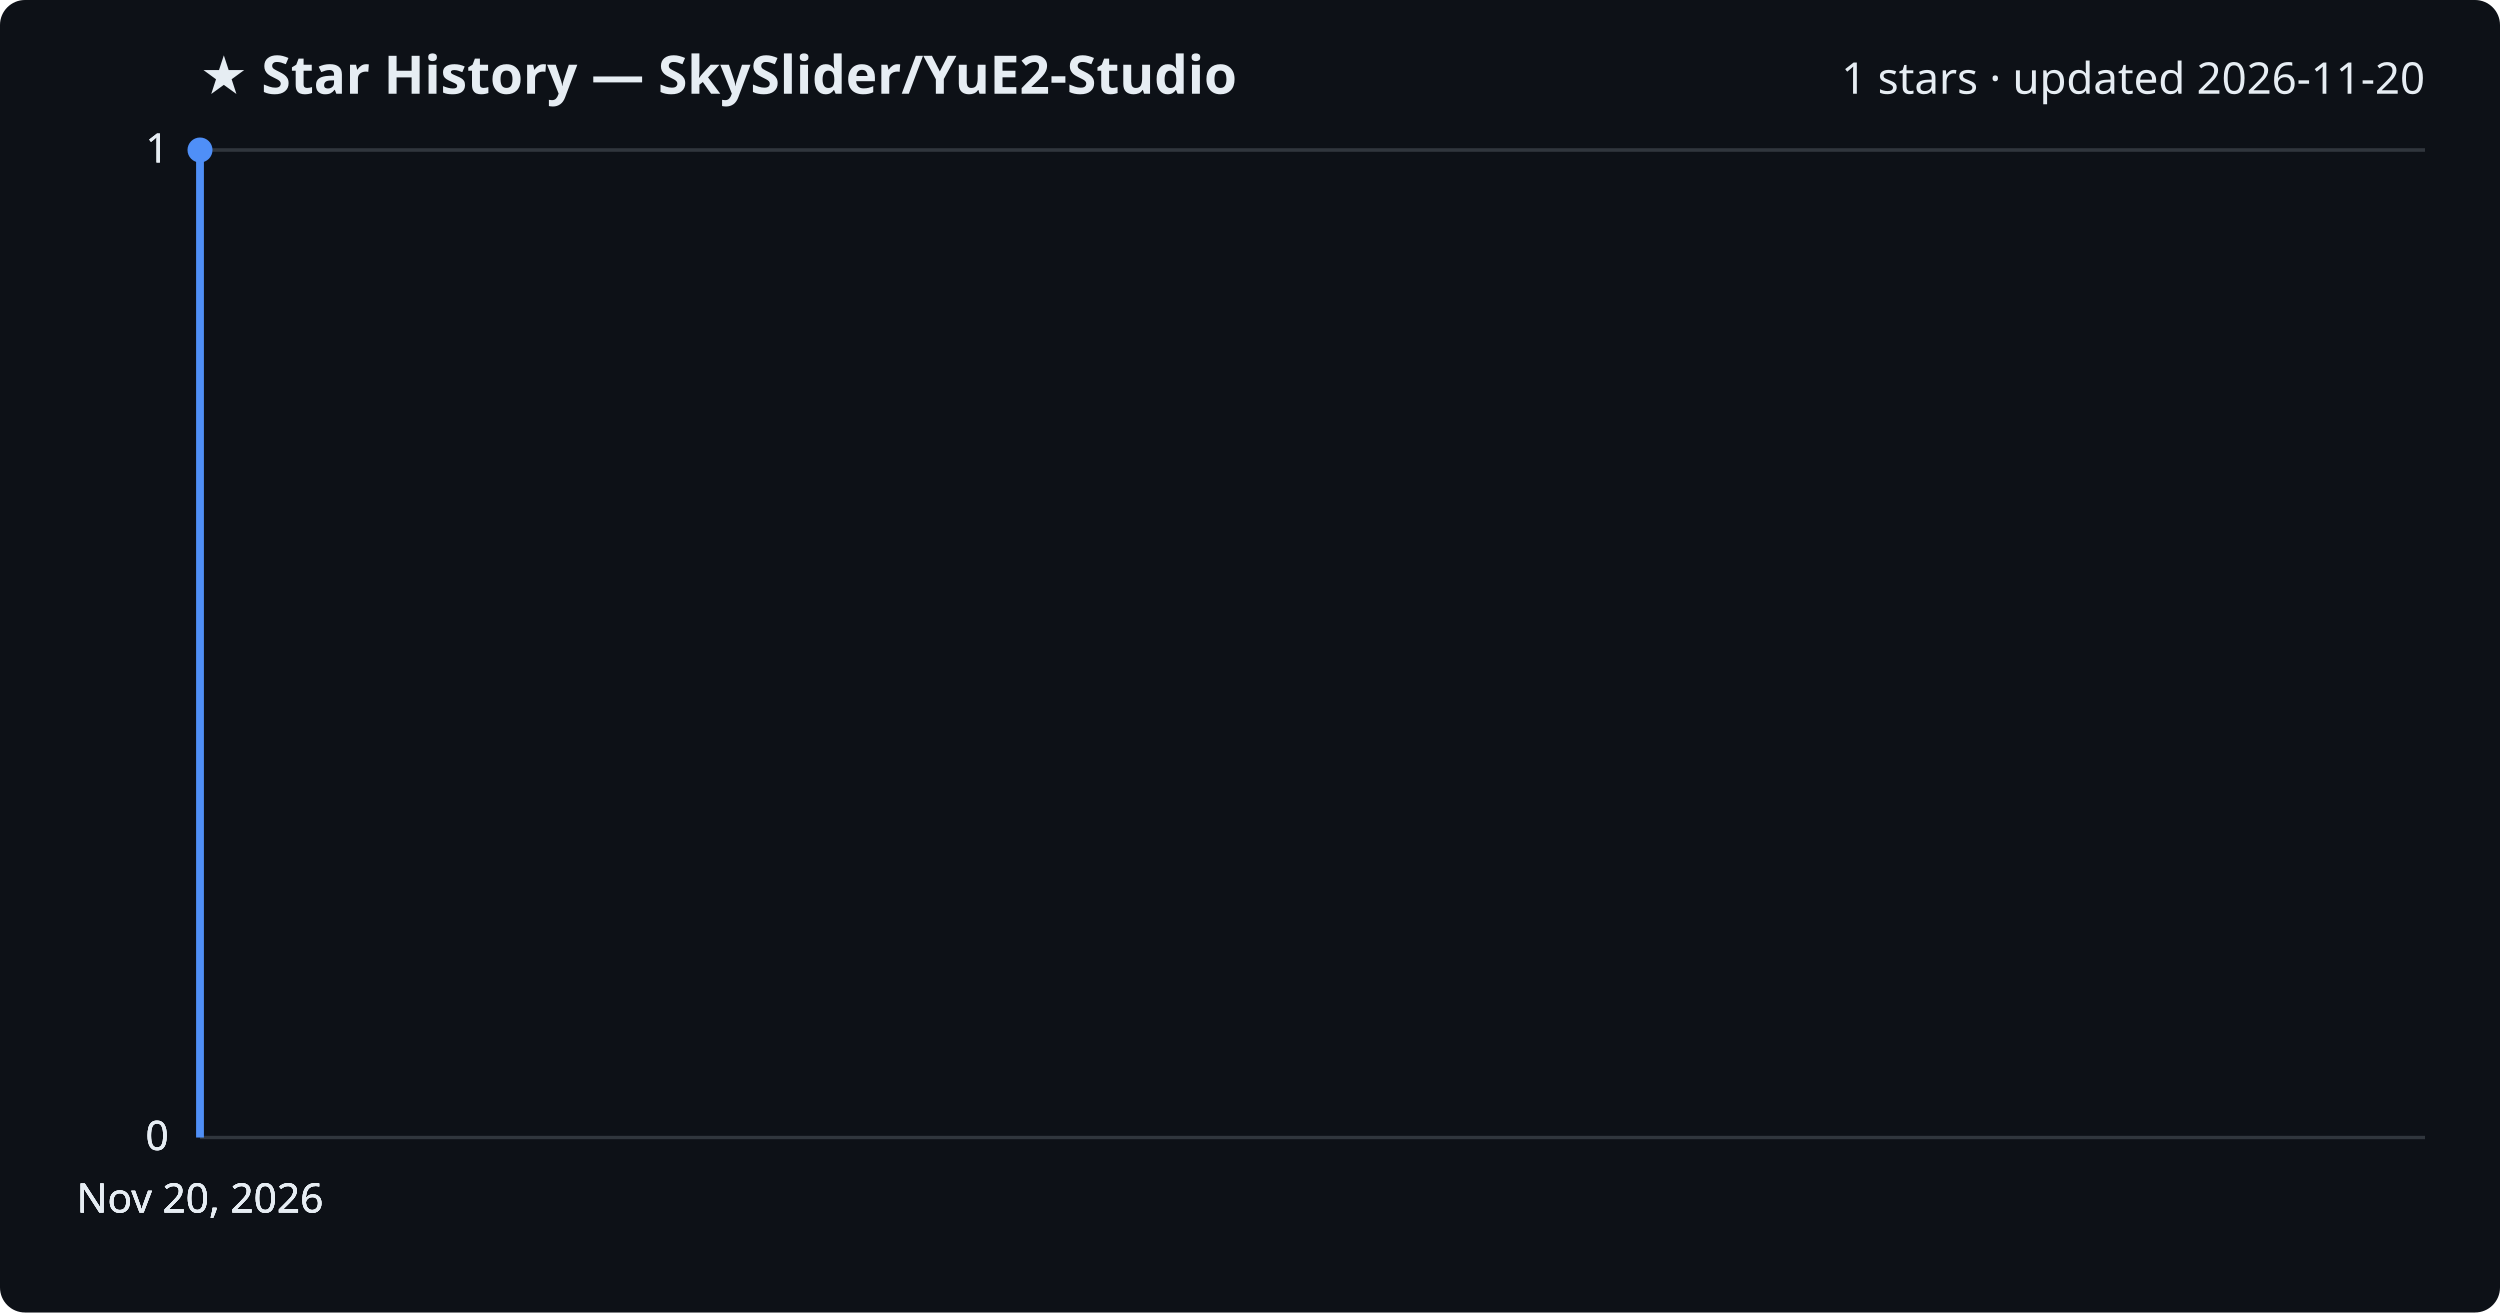
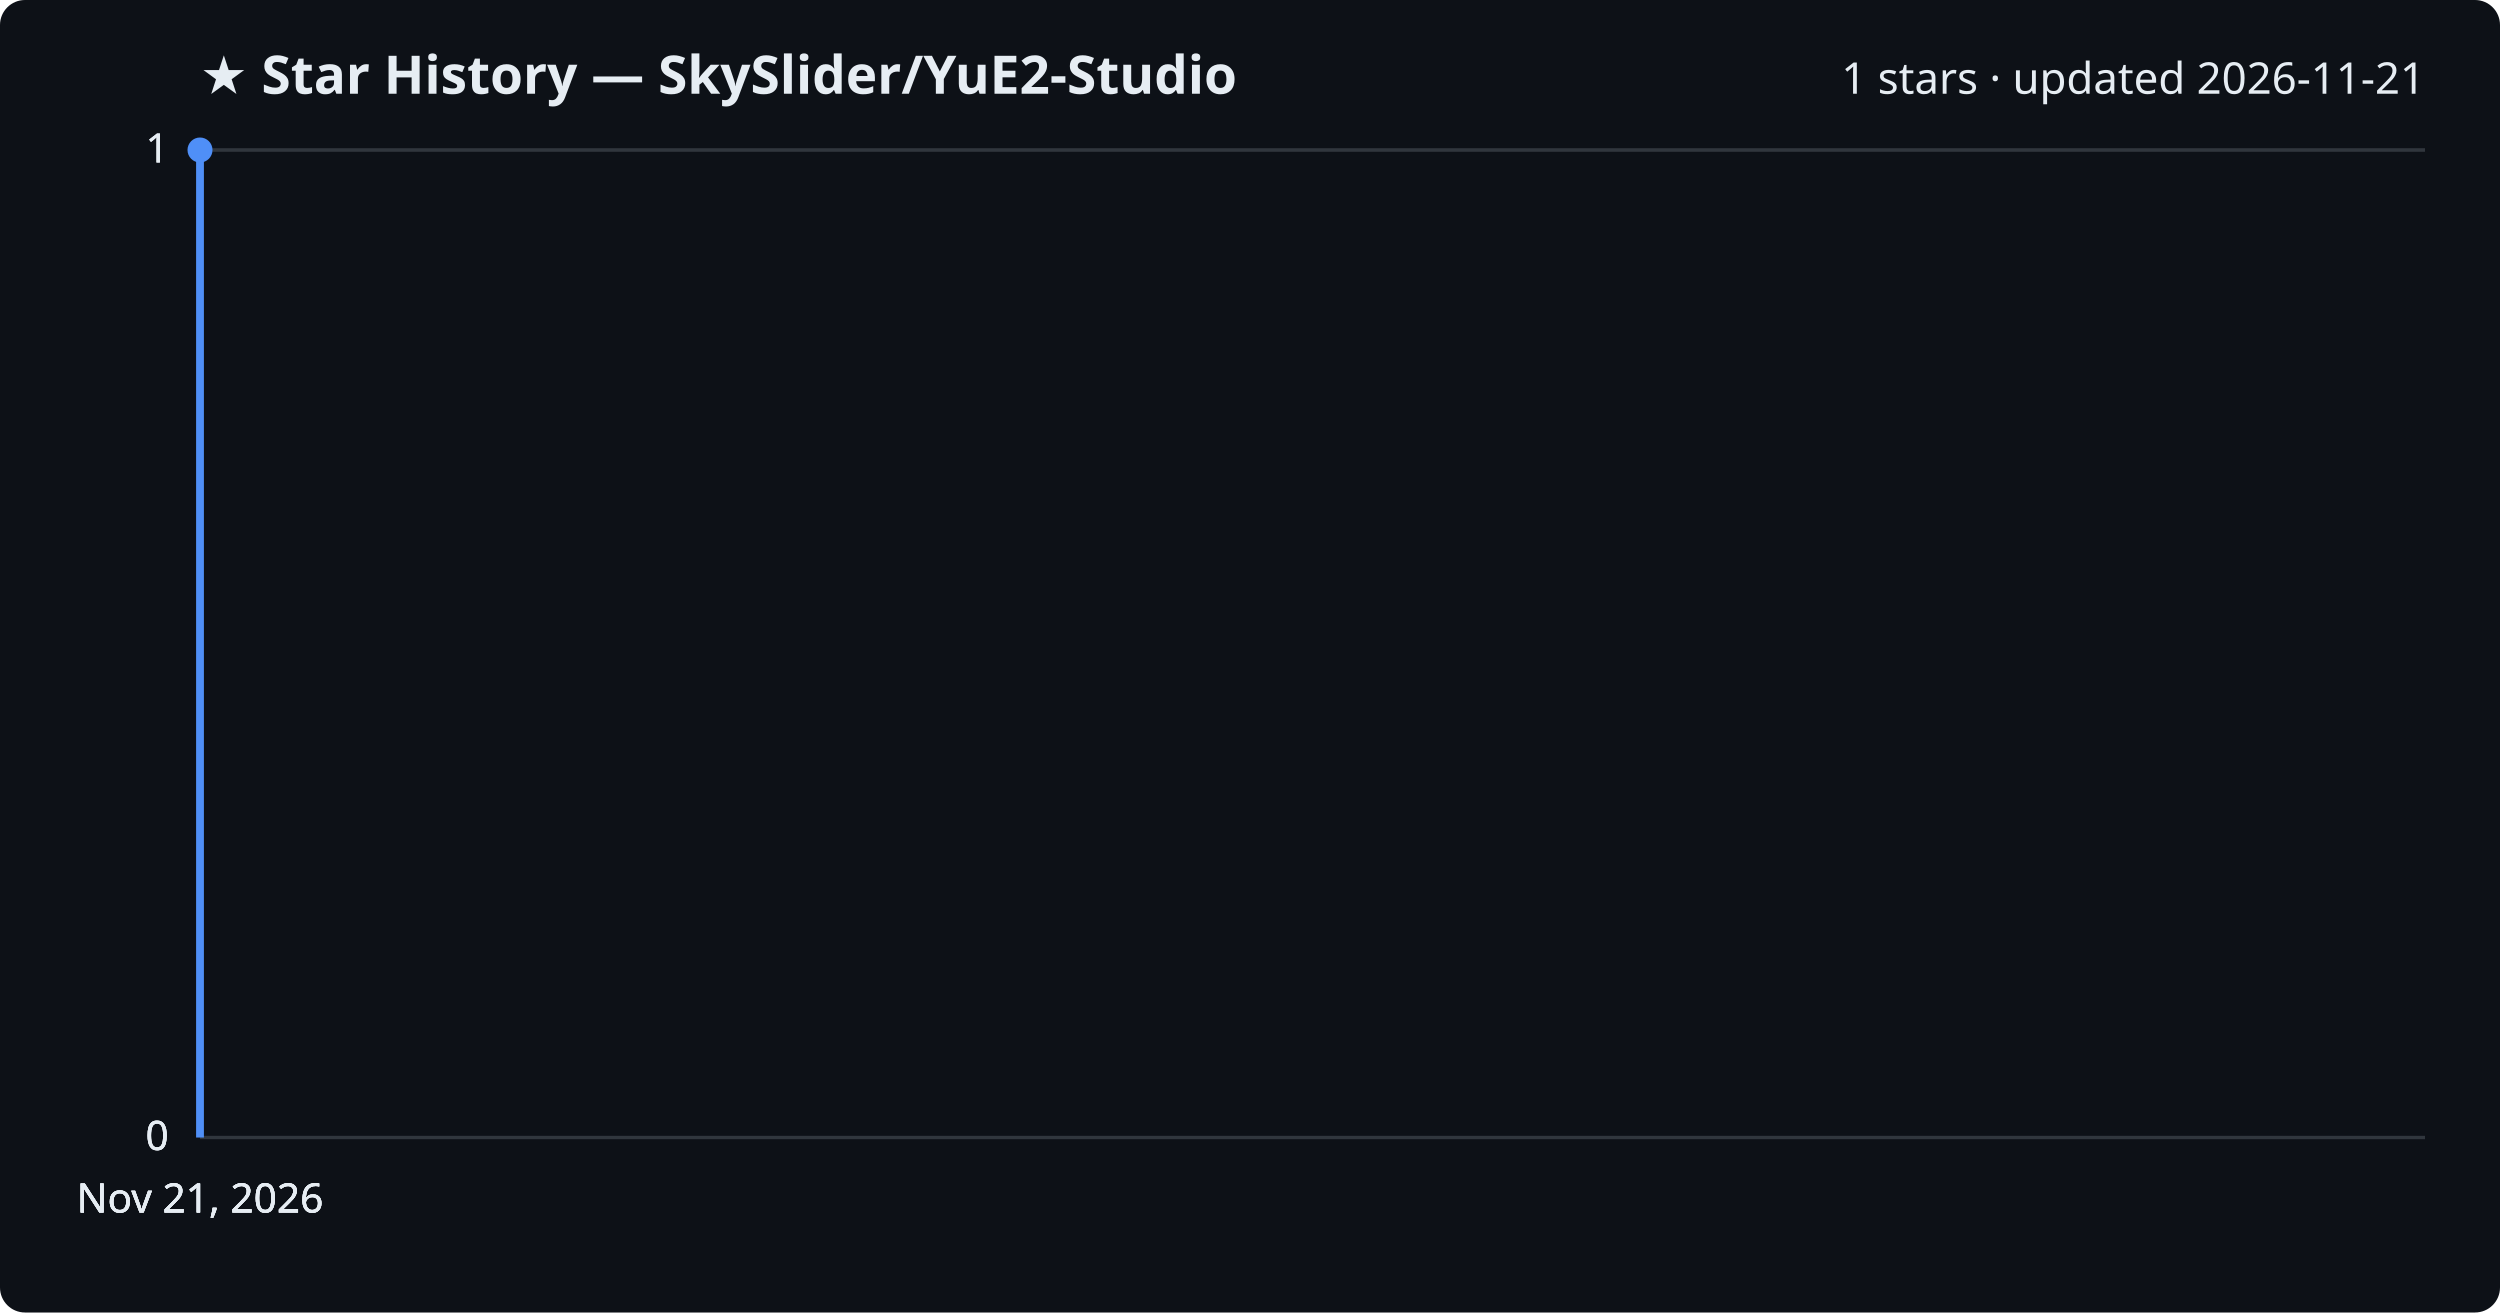
<svg xmlns="http://www.w3.org/2000/svg" viewBox="0 0 800 420" font-family="Segoe UI, sans-serif">
  <rect width="800" height="420" fill="#0d1117" rx="8" />
  <text x="64" y="30" fill="#e6edf3" font-size="17" font-weight="700">★ Star History — SkySlider/YuE2-Studio</text>
-   <text x="776" y="30" fill="#e6edf3" font-size="14" text-anchor="end">1 stars · updated 2026-11-20</text>
+   <text x="776" y="30" fill="#e6edf3" font-size="14" text-anchor="end">1 stars · updated 2026-11-21</text>
  <line x1="64" y1="364.0" x2="776" y2="364.0" stroke="#30363d" stroke-width="1" />
  <text x="54" y="368.0" fill="#e6edf3" font-size="13" text-anchor="end">0</text>
  <line x1="64" y1="364.0" x2="776" y2="364.0" stroke="#30363d" stroke-width="1" />
  <text x="54" y="368.0" fill="#e6edf3" font-size="13" text-anchor="end">0</text>
  <line x1="64" y1="364.0" x2="776" y2="364.0" stroke="#30363d" stroke-width="1" />
  <text x="54" y="368.0" fill="#e6edf3" font-size="13" text-anchor="end">0</text>
  <line x1="64" y1="48.0" x2="776" y2="48.0" stroke="#30363d" stroke-width="1" />
  <text x="54" y="52.0" fill="#e6edf3" font-size="13" text-anchor="end">1</text>
  <line x1="64" y1="48.0" x2="776" y2="48.0" stroke="#30363d" stroke-width="1" />
  <text x="54" y="52.0" fill="#e6edf3" font-size="13" text-anchor="end">1</text>
  <path d="M64.0,364.0 L64.0,48.0 L64.0,48.0" fill="none" stroke="#4f8ff7" stroke-width="2.5" stroke-linejoin="round" />
  <circle cx="64.0" cy="48.0" r="4" fill="#4f8ff7" />
-   <text x="64.0" y="388" fill="#e6edf3" font-size="13" text-anchor="middle">Nov 20, 2026</text>
-   <text x="64.0" y="388" fill="#e6edf3" font-size="13" text-anchor="middle">Nov 20, 2026</text>
-   <text x="64.0" y="388" fill="#e6edf3" font-size="13" text-anchor="middle">Nov 20, 2026</text>
-   <text x="64.0" y="388" fill="#e6edf3" font-size="13" text-anchor="middle">Nov 20, 2026</text>
+   <text x="64.0" y="388" fill="#e6edf3" font-size="13" text-anchor="middle">Nov 21, 2026</text>
+   <text x="64.0" y="388" fill="#e6edf3" font-size="13" text-anchor="middle">Nov 21, 2026</text>
+   <text x="64.0" y="388" fill="#e6edf3" font-size="13" text-anchor="middle">Nov 21, 2026</text>
+   <text x="64.0" y="388" fill="#e6edf3" font-size="13" text-anchor="middle">Nov 21, 2026</text>
</svg>
